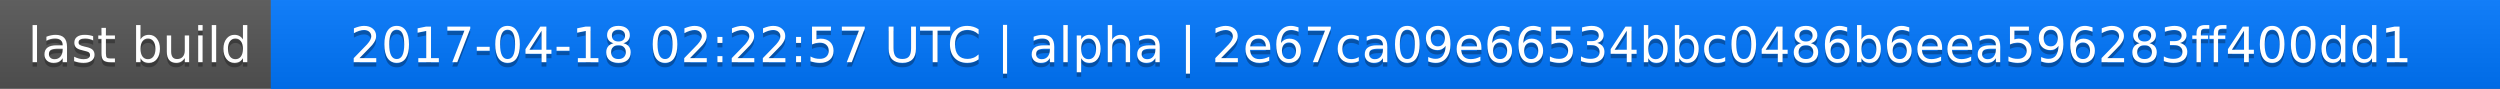
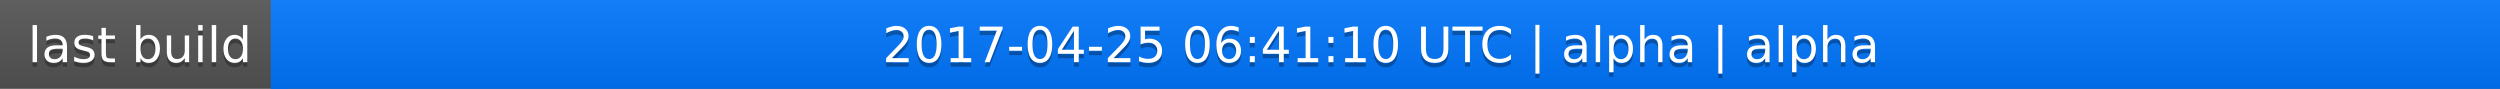
<svg xmlns="http://www.w3.org/2000/svg" width="563" height="20">
  <linearGradient id="a" x2="0" y2="100%">
    <stop offset="0" stop-color="#bbb" stop-opacity=".1" />
    <stop offset="1" stop-opacity=".1" />
  </linearGradient>
  <rect rx="0" width="563" height="20" fill="#555" />
  <rect rx="0" x="61" width="502" height="20" fill="#07f" />
  <path fill="#07f" d="M61 0h4v20h-4z" />
  <rect rx="0" width="563" height="20" fill="url(#a)" />
  <g fill="#fff" text-anchor="middle" font-family="DejaVu Sans,Verdana,Geneva,sans-serif" font-size="11">
    <text x="31.5" y="15" fill="#010101" fill-opacity=".3">last build</text>
    <text x="31.5" y="14">last build</text>
-     <text x="311" y="15" fill="#010101" fill-opacity=".3">2017-04-18 02:22:57 UTC | alpha | 2e67ca09e66534bbc0486b6eea596283ff400dd1</text>
-     <text x="311" y="14">2017-04-18 02:22:57 UTC | alpha | 2e67ca09e66534bbc0486b6eea596283ff400dd1</text>
+     <text x="311" y="15" fill="#010101" fill-opacity=".3">2017-04-25 06:41:10 UTC | alpha | alpha</text>
+     <text x="311" y="14">2017-04-25 06:41:10 UTC | alpha | alpha</text>
  </g>
</svg>
